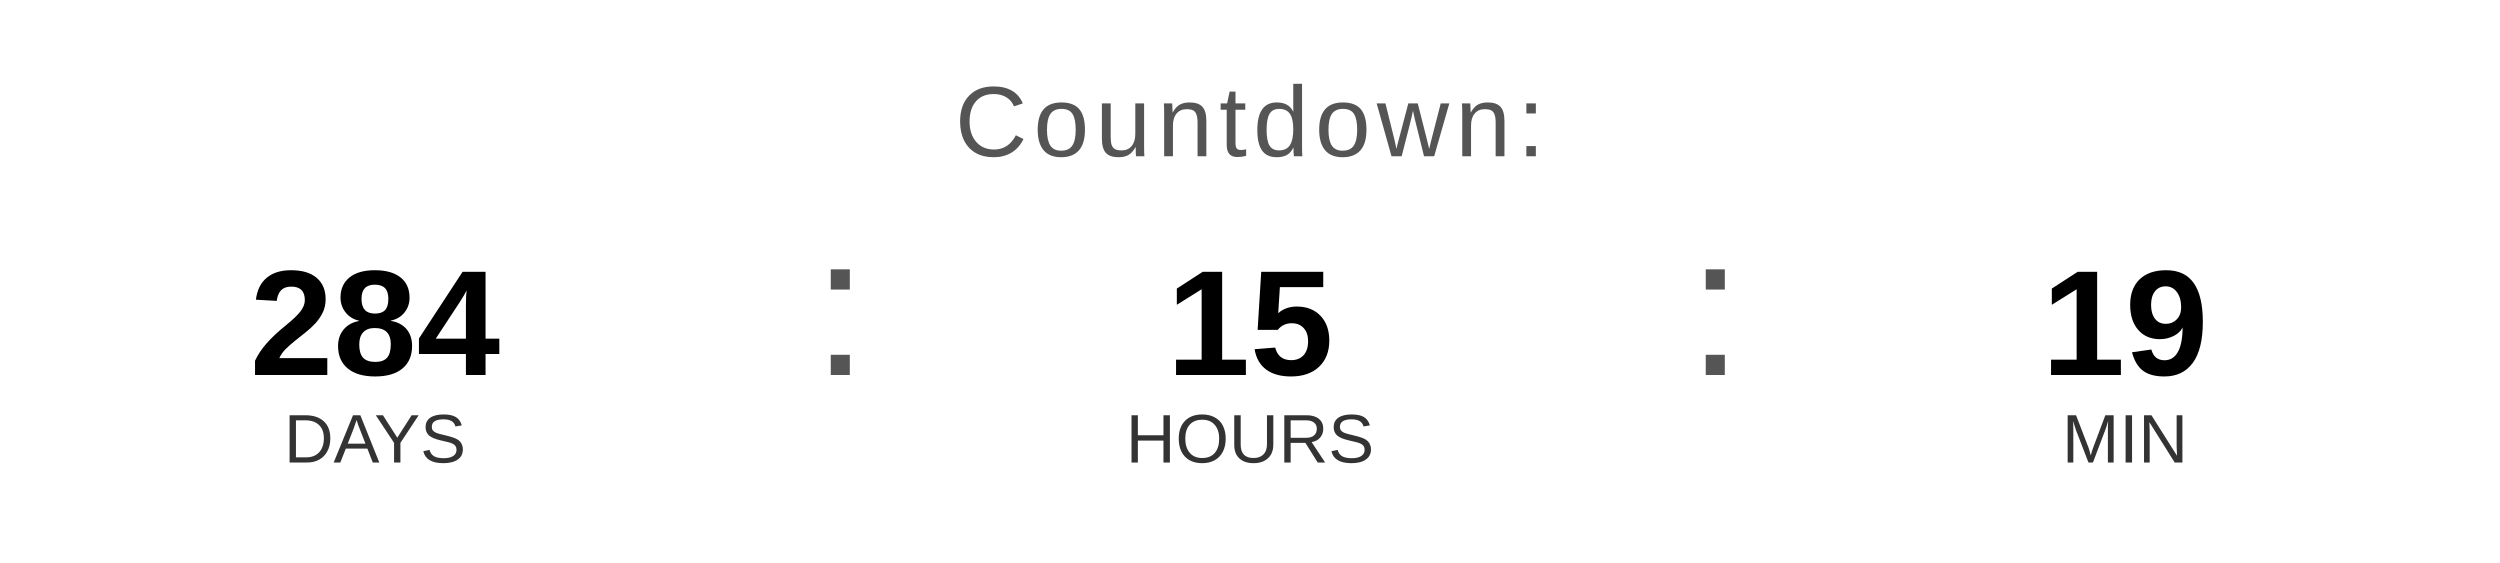
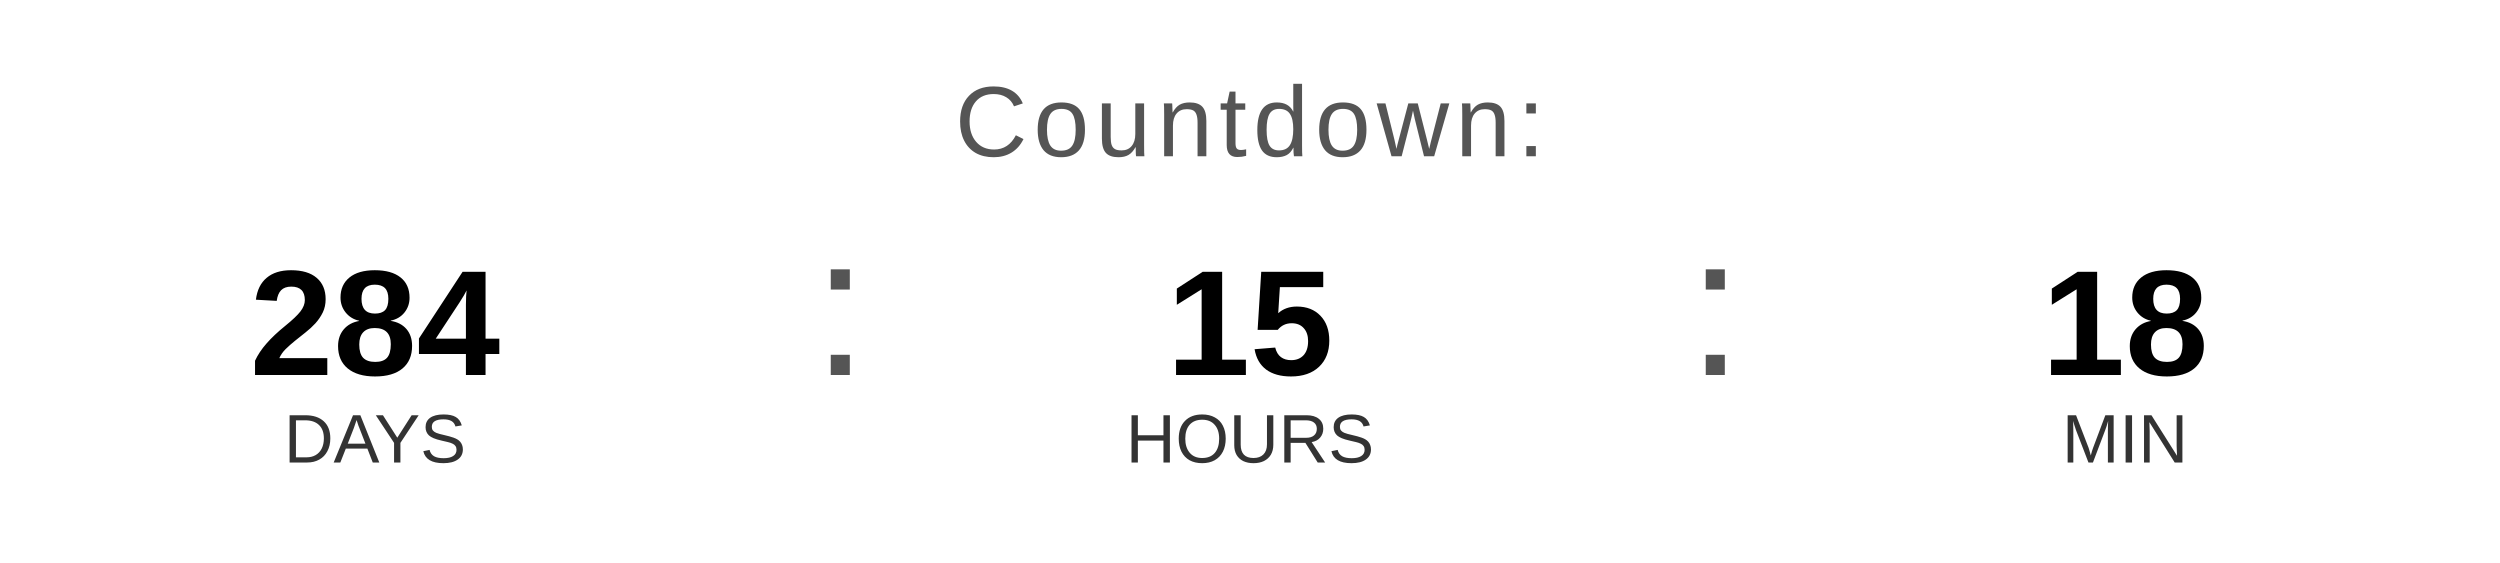
<svg xmlns="http://www.w3.org/2000/svg" width="400" height="90" viewBox="0 0 400 90">
  <text x="200" y="25" font-family="Arial, Helvetica, sans-serif" font-size="16" fill="#555555" text-anchor="middle" letter-spacing="1">
    Countdown:
  </text>
  <text x="60" y="60" font-family="Arial, Helvetica, sans-serif" font-size="24" font-weight="bold" fill="#000000" text-anchor="middle">284</text>
  <text x="60" y="74" font-family="Arial, Helvetica, sans-serif" font-size="11" fill="#333333" text-anchor="middle">DAYS</text>
  <text x="130" y="60" font-family="Arial, sans-serif" font-size="32" fill="#555555">:</text>
  <text x="200" y="60" font-family="Arial, Helvetica, sans-serif" font-size="24" font-weight="bold" fill="#000000" text-anchor="middle">15</text>
  <text x="200" y="74" font-family="Arial, Helvetica, sans-serif" font-size="11" fill="#333333" text-anchor="middle">HOURS</text>
  <text x="270" y="60" font-family="Arial, sans-serif" font-size="32" fill="#555555">:</text>
-   <text x="340" y="60" font-family="Arial, Helvetica, sans-serif" font-size="24" font-weight="bold" fill="#000000" text-anchor="middle">19</text>
+   <text x="340" y="60" font-family="Arial, Helvetica, sans-serif" font-size="24" font-weight="bold" fill="#000000" text-anchor="middle">18</text>
  <text x="340" y="74" font-family="Arial, Helvetica, sans-serif" font-size="11" fill="#333333" text-anchor="middle">MIN</text>
</svg>
